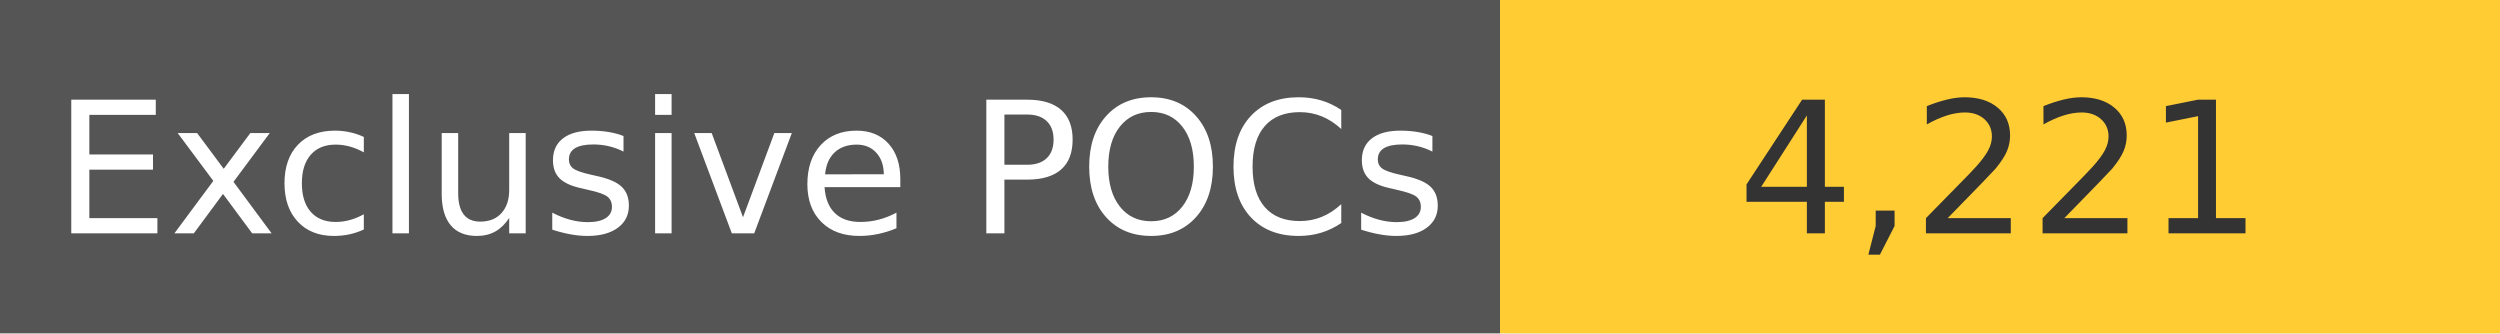
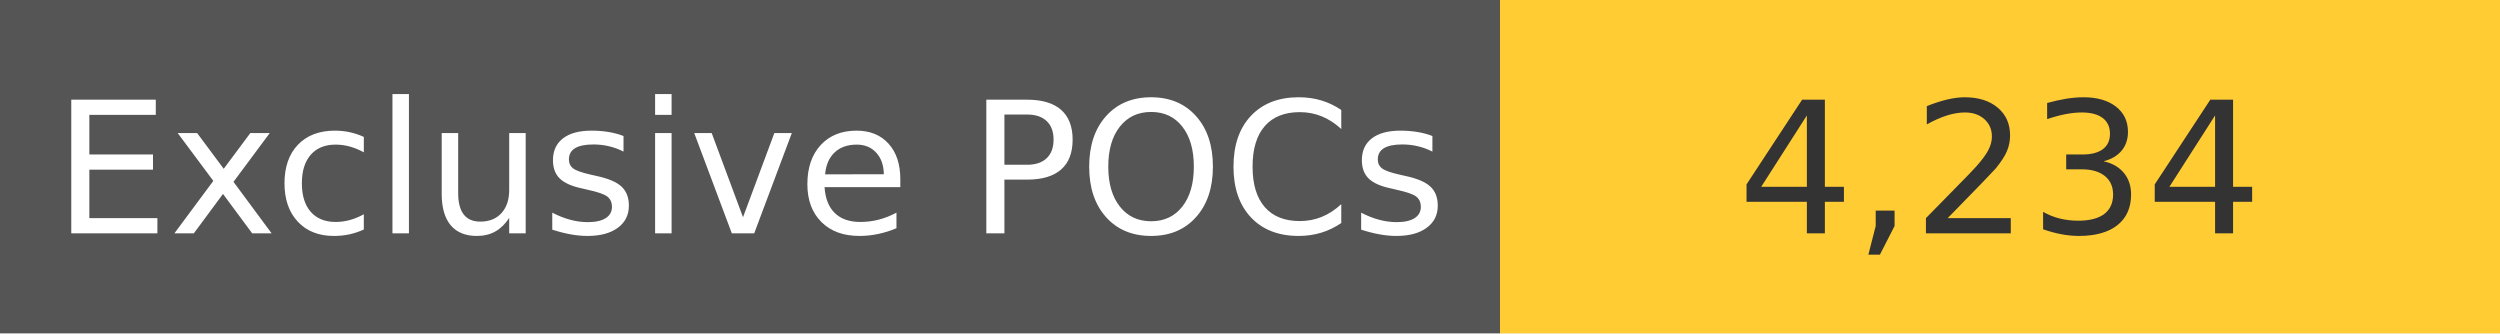
<svg xmlns="http://www.w3.org/2000/svg" width="150" height="20" role="img">
  <linearGradient id="s" x2="0" y2="100%">
    <stop offset="0" stop-color="#bbb" stop-opacity=".1" />
    <stop offset="1" stop-opacity=".1" />
  </linearGradient>
  <g>
    <rect width="90" height="20" fill="#555" />
    <rect x="90" width="267" height="20" fill="#ffcc33" />
  </g>
  <g fill="#fff" text-anchor="middle" font-family="Verdana,Geneva,DejaVu Sans,sans-serif" text-rendering="geometricPrecision" font-size="110">
    <text x="450" y="140" transform="scale(.1)" fill="#fff">
            Exclusive POCs
        </text>
    <text x="1200" y="140" transform="scale(.1)" fill="#333">
-             4,221
+             4,234
        </text>
  </g>
</svg>
